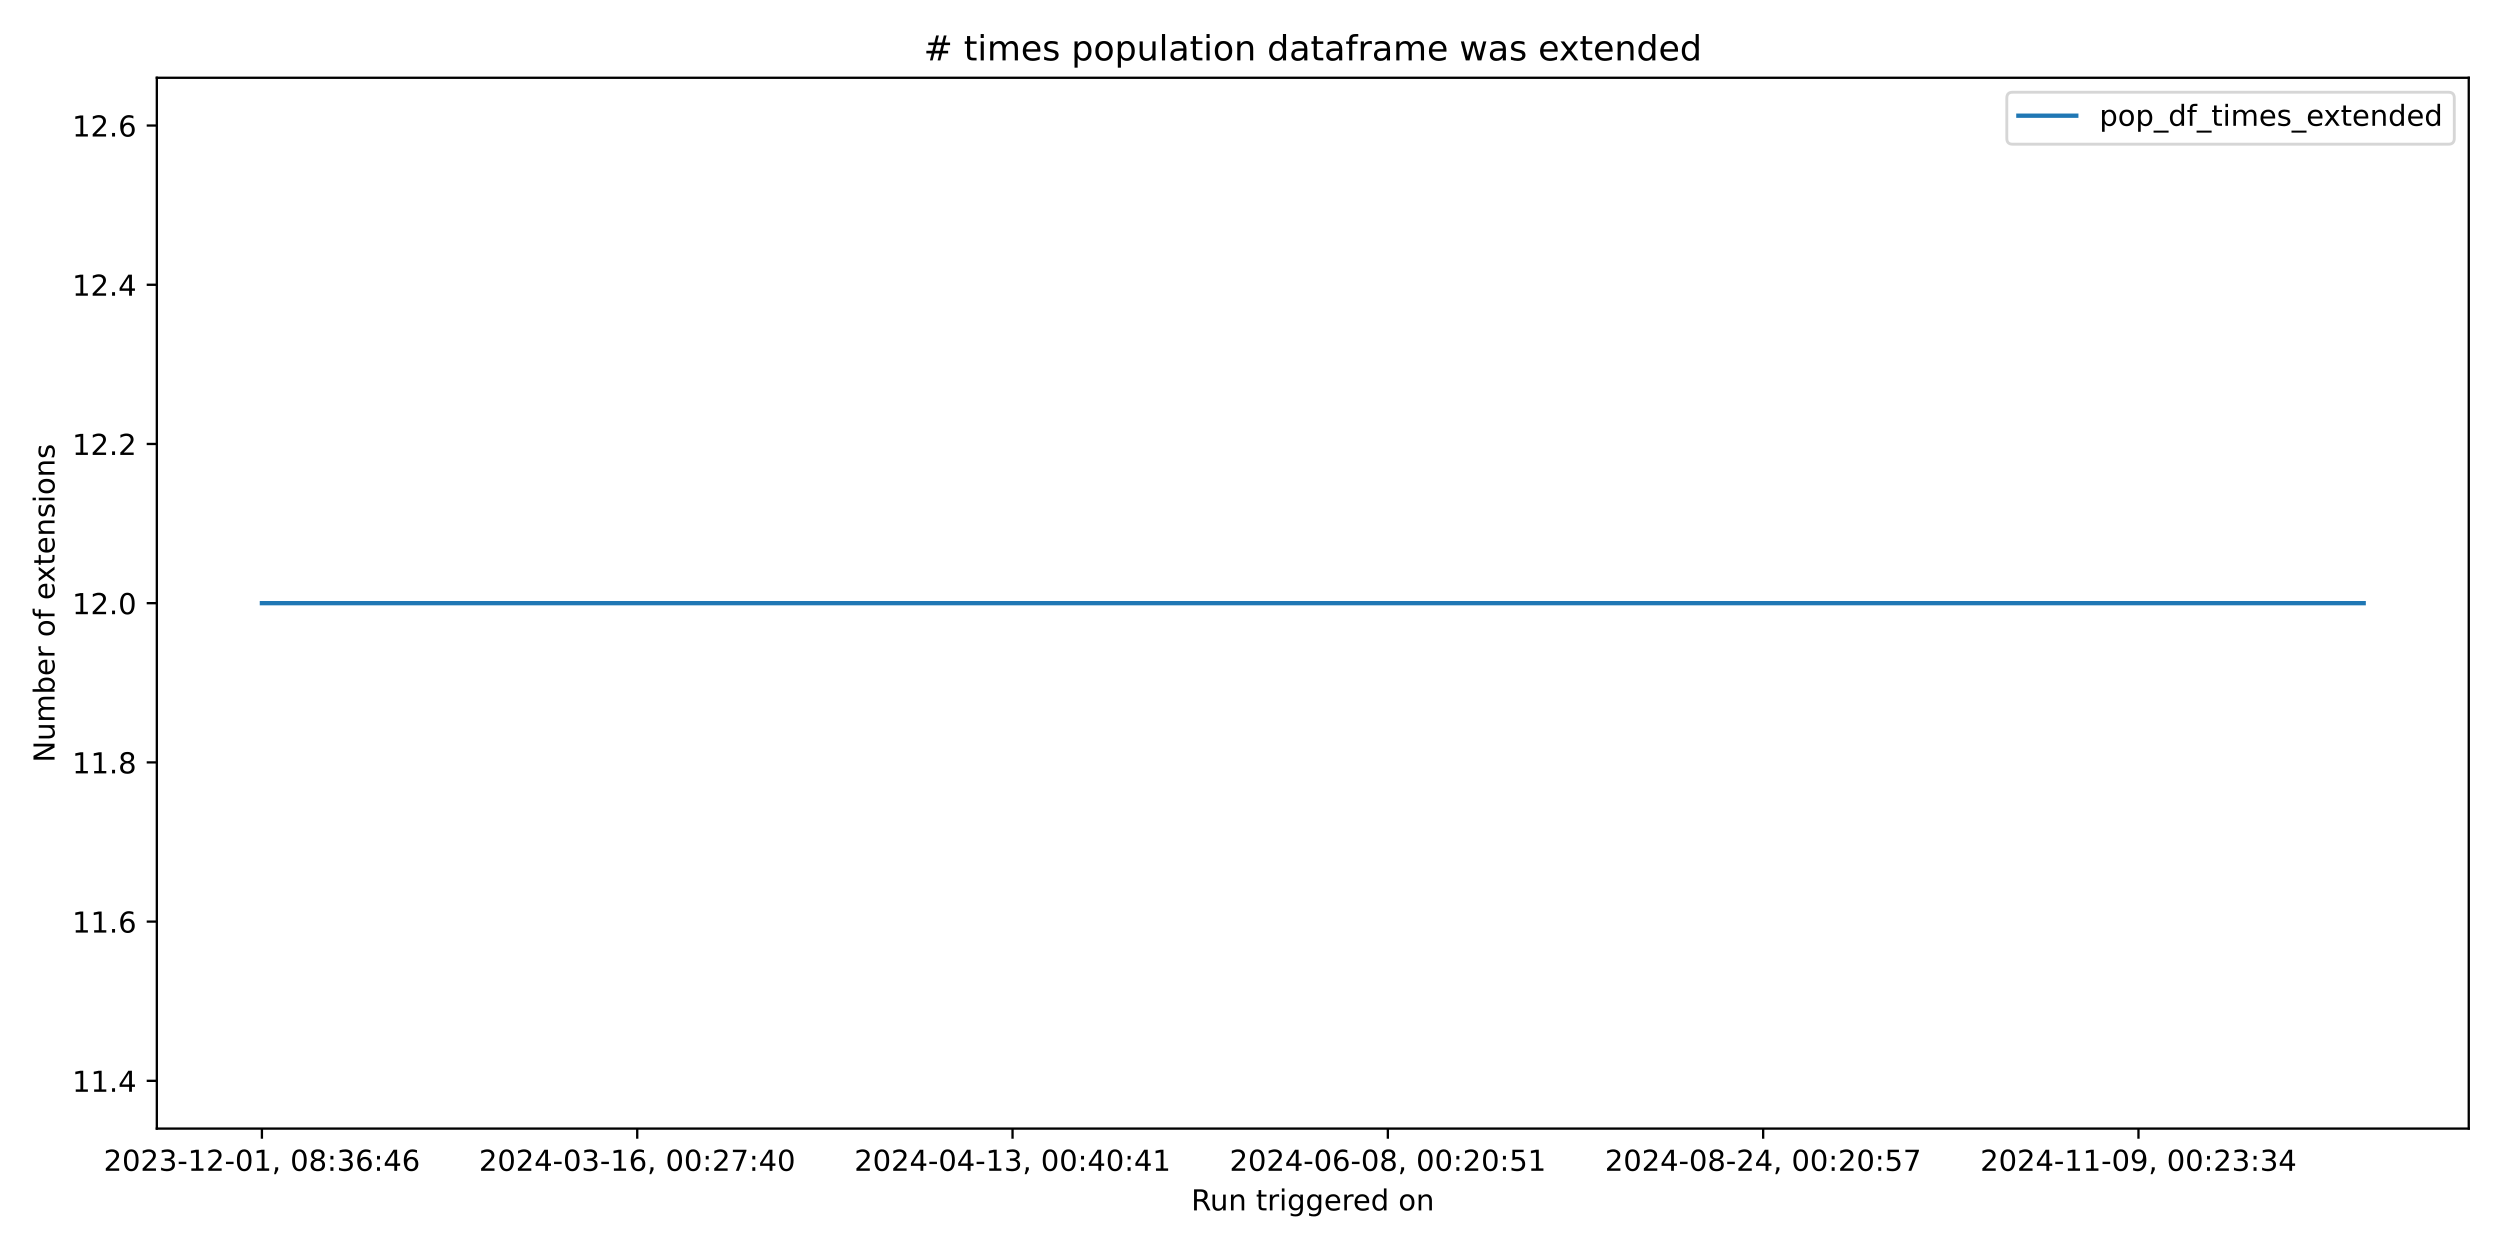
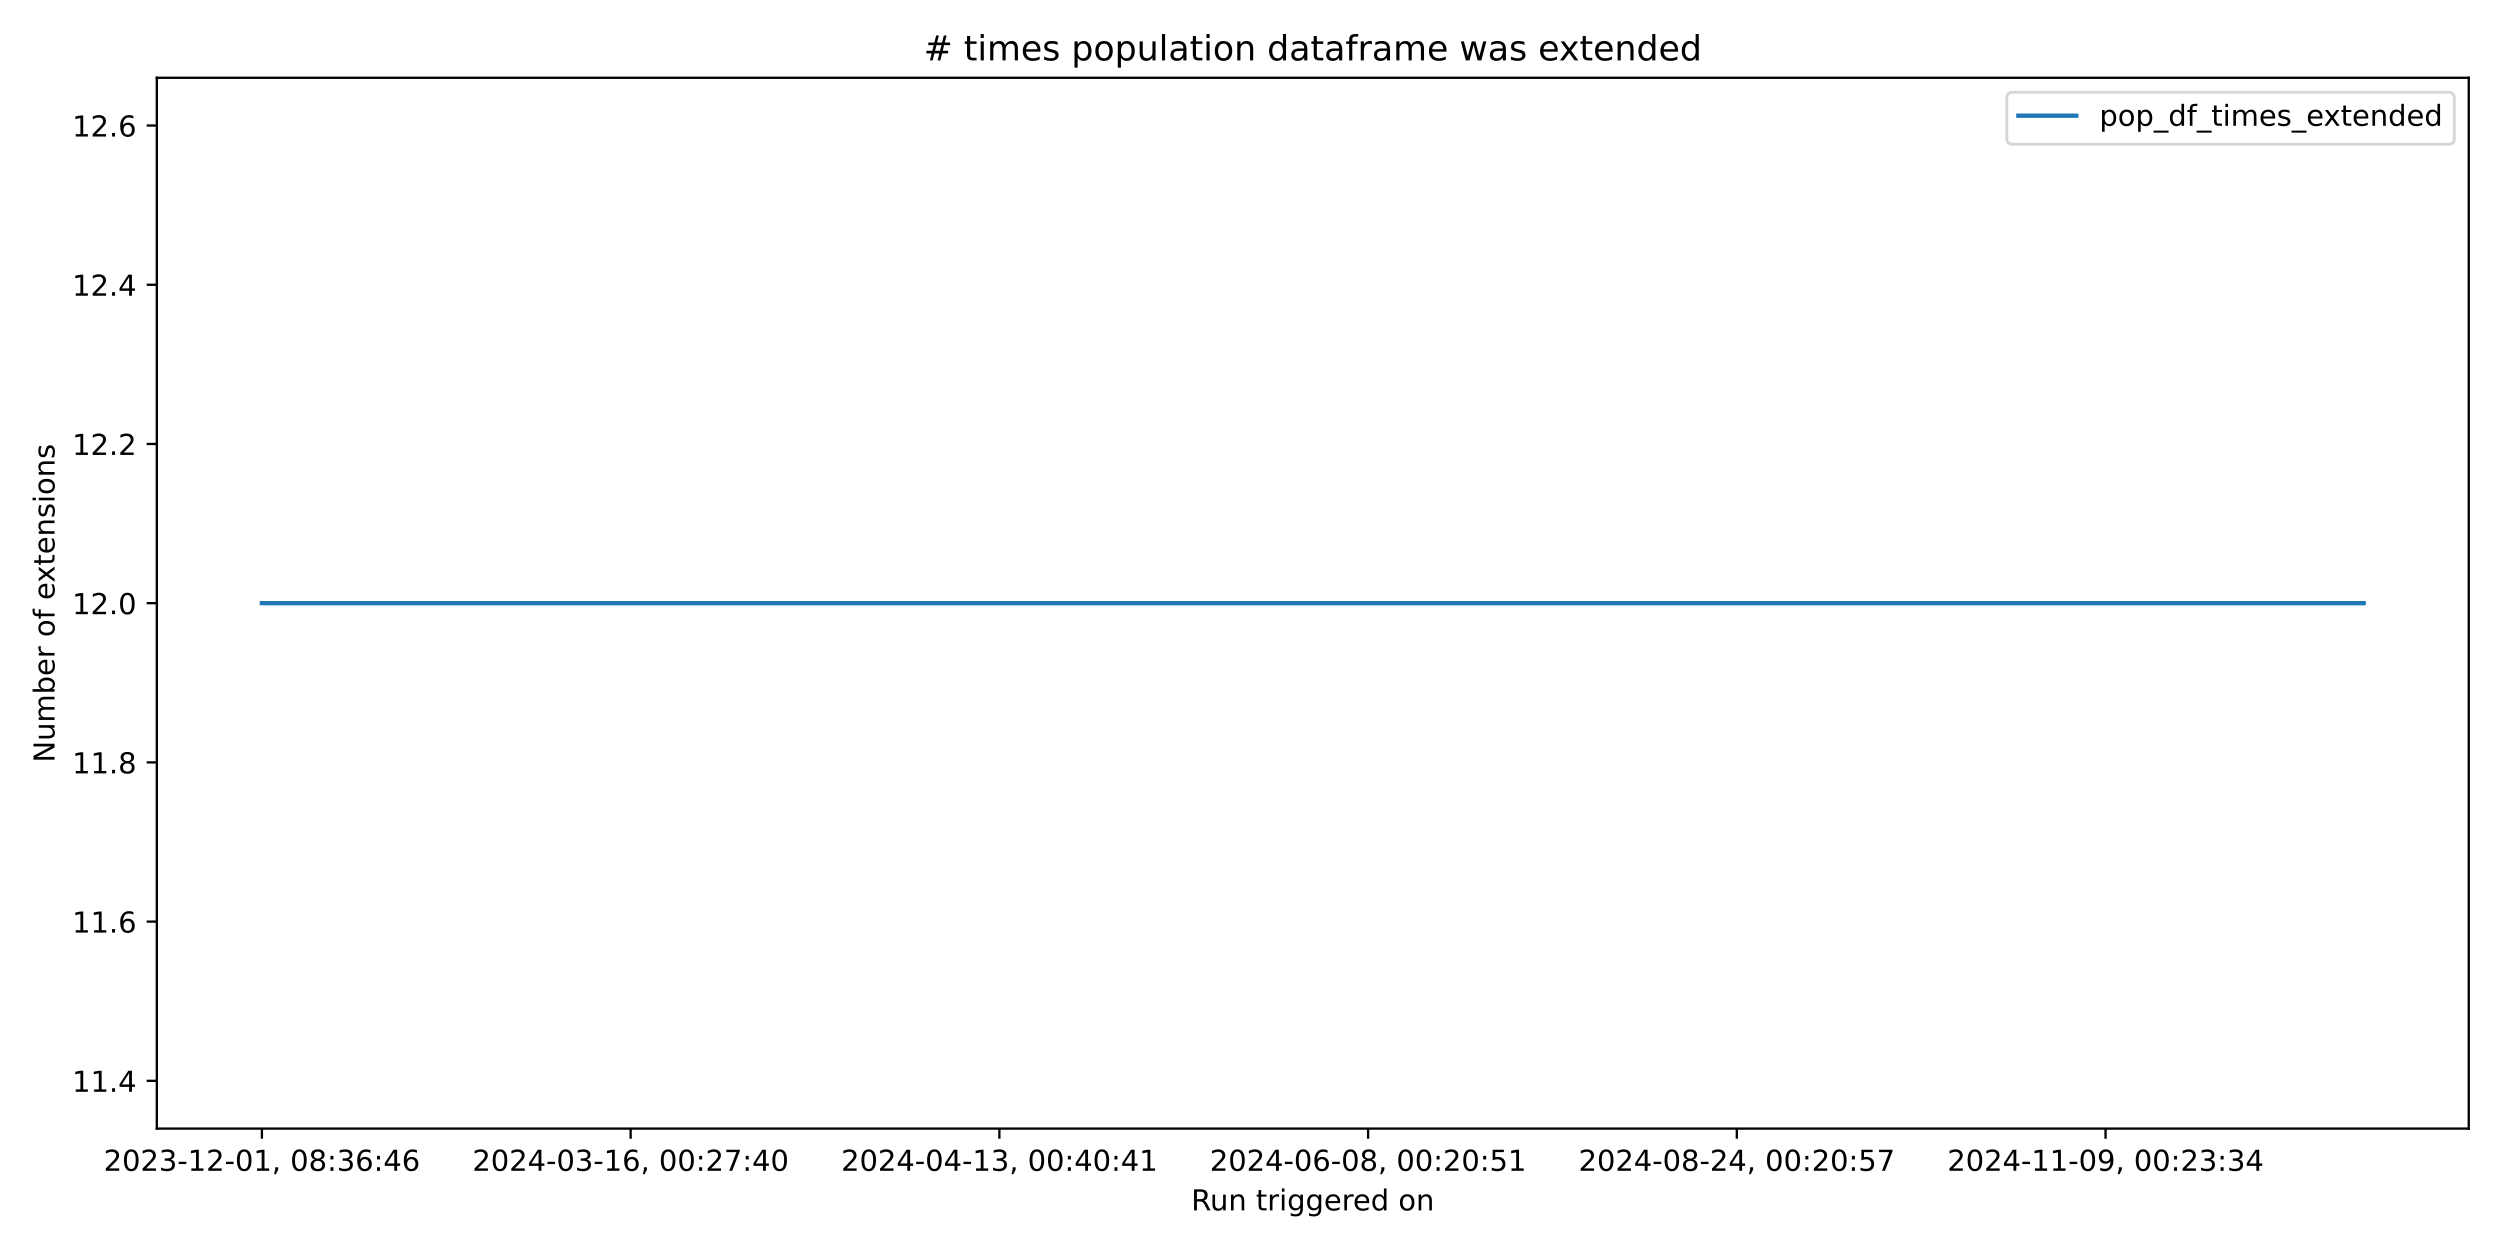
<svg xmlns="http://www.w3.org/2000/svg" xmlns:xlink="http://www.w3.org/1999/xlink" width="864pt" height="432pt" viewBox="0 0 864 432" version="1.1">
  <defs>
    <style type="text/css">*{stroke-linejoin: round; stroke-linecap: butt}</style>
  </defs>
  <g id="figure_1">
    <g id="patch_1">
      <path d="M 0 432  L 864 432  L 864 0  L 0 0  z " style="fill: #ffffff" />
    </g>
    <g id="axes_1">
      <g id="patch_2">
        <path d="M 54.2 390.04  L 853.2 390.04  L 853.2 26.88  L 54.2 26.88  z " style="fill: #ffffff" />
      </g>
      <g id="matplotlib.axis_1">
        <g id="xtick_1">
          <g id="line2d_1">
            <defs>
-               <path id="md0209ef405" d="M 0 0  L 0 3.5  " style="stroke: #000000; stroke-width: 0.8" />
+               <path id="mfdeafc95e0" d="M 0 0  L 0 3.5  " style="stroke: #000000; stroke-width: 0.8" />
            </defs>
            <g>
-               <use xlink:href="#md0209ef405" x="90.518" y="390.04" style="stroke: #000000; stroke-width: 0.8" />
+               <use xlink:href="#mfdeafc95e0" x="90.518" y="390.04" style="stroke: #000000; stroke-width: 0.8" />
            </g>
          </g>
          <g id="text_1">
            <g transform="translate(35.82599 404.6384) scale(0.1 -0.1)">
              <defs>
                <path id="DejaVuSans-32" d="M 1228 531  L 3431 531  L 3431 0  L 469 0  L 469 531  Q 828 903 1448 1529  Q 2069 2156 2228 2338  Q 2531 2678 2651 2914  Q 2772 3150 2772 3378  Q 2772 3750 2511 3984  Q 2250 4219 1831 4219  Q 1534 4219 1204 4116  Q 875 4013 500 3803  L 500 4441  Q 881 4594 1212 4672  Q 1544 4750 1819 4750  Q 2544 4750 2975 4387  Q 3406 4025 3406 3419  Q 3406 3131 3298 2873  Q 3191 2616 2906 2266  Q 2828 2175 2409 1742  Q 1991 1309 1228 531  z " transform="scale(0.015625)" />
                <path id="DejaVuSans-30" d="M 2034 4250  Q 1547 4250 1301 3770  Q 1056 3291 1056 2328  Q 1056 1369 1301 889  Q 1547 409 2034 409  Q 2525 409 2770 889  Q 3016 1369 3016 2328  Q 3016 3291 2770 3770  Q 2525 4250 2034 4250  z M 2034 4750  Q 2819 4750 3233 4129  Q 3647 3509 3647 2328  Q 3647 1150 3233 529  Q 2819 -91 2034 -91  Q 1250 -91 836 529  Q 422 1150 422 2328  Q 422 3509 836 4129  Q 1250 4750 2034 4750  z " transform="scale(0.015625)" />
                <path id="DejaVuSans-33" d="M 2597 2516  Q 3050 2419 3304 2112  Q 3559 1806 3559 1356  Q 3559 666 3084 287  Q 2609 -91 1734 -91  Q 1441 -91 1130 -33  Q 819 25 488 141  L 488 750  Q 750 597 1062 519  Q 1375 441 1716 441  Q 2309 441 2620 675  Q 2931 909 2931 1356  Q 2931 1769 2642 2001  Q 2353 2234 1838 2234  L 1294 2234  L 1294 2753  L 1863 2753  Q 2328 2753 2575 2939  Q 2822 3125 2822 3475  Q 2822 3834 2567 4026  Q 2313 4219 1838 4219  Q 1578 4219 1281 4162  Q 984 4106 628 3988  L 628 4550  Q 988 4650 1302 4700  Q 1616 4750 1894 4750  Q 2613 4750 3031 4423  Q 3450 4097 3450 3541  Q 3450 3153 3228 2886  Q 3006 2619 2597 2516  z " transform="scale(0.015625)" />
                <path id="DejaVuSans-2d" d="M 313 2009  L 1997 2009  L 1997 1497  L 313 1497  L 313 2009  z " transform="scale(0.015625)" />
                <path id="DejaVuSans-31" d="M 794 531  L 1825 531  L 1825 4091  L 703 3866  L 703 4441  L 1819 4666  L 2450 4666  L 2450 531  L 3481 531  L 3481 0  L 794 0  L 794 531  z " transform="scale(0.015625)" />
                <path id="DejaVuSans-2c" d="M 750 794  L 1409 794  L 1409 256  L 897 -744  L 494 -744  L 750 256  L 750 794  z " transform="scale(0.015625)" />
                <path id="DejaVuSans-20" transform="scale(0.015625)" />
                <path id="DejaVuSans-38" d="M 2034 2216  Q 1584 2216 1326 1975  Q 1069 1734 1069 1313  Q 1069 891 1326 650  Q 1584 409 2034 409  Q 2484 409 2743 651  Q 3003 894 3003 1313  Q 3003 1734 2745 1975  Q 2488 2216 2034 2216  z M 1403 2484  Q 997 2584 770 2862  Q 544 3141 544 3541  Q 544 4100 942 4425  Q 1341 4750 2034 4750  Q 2731 4750 3128 4425  Q 3525 4100 3525 3541  Q 3525 3141 3298 2862  Q 3072 2584 2669 2484  Q 3125 2378 3379 2068  Q 3634 1759 3634 1313  Q 3634 634 3220 271  Q 2806 -91 2034 -91  Q 1263 -91 848 271  Q 434 634 434 1313  Q 434 1759 690 2068  Q 947 2378 1403 2484  z M 1172 3481  Q 1172 3119 1398 2916  Q 1625 2713 2034 2713  Q 2441 2713 2670 2916  Q 2900 3119 2900 3481  Q 2900 3844 2670 4047  Q 2441 4250 2034 4250  Q 1625 4250 1398 4047  Q 1172 3844 1172 3481  z " transform="scale(0.015625)" />
                <path id="DejaVuSans-3a" d="M 750 794  L 1409 794  L 1409 0  L 750 0  L 750 794  z M 750 3309  L 1409 3309  L 1409 2516  L 750 2516  L 750 3309  z " transform="scale(0.015625)" />
                <path id="DejaVuSans-36" d="M 2113 2584  Q 1688 2584 1439 2293  Q 1191 2003 1191 1497  Q 1191 994 1439 701  Q 1688 409 2113 409  Q 2538 409 2786 701  Q 3034 994 3034 1497  Q 3034 2003 2786 2293  Q 2538 2584 2113 2584  z M 3366 4563  L 3366 3988  Q 3128 4100 2886 4159  Q 2644 4219 2406 4219  Q 1781 4219 1451 3797  Q 1122 3375 1075 2522  Q 1259 2794 1537 2939  Q 1816 3084 2150 3084  Q 2853 3084 3261 2657  Q 3669 2231 3669 1497  Q 3669 778 3244 343  Q 2819 -91 2113 -91  Q 1303 -91 875 529  Q 447 1150 447 2328  Q 447 3434 972 4092  Q 1497 4750 2381 4750  Q 2619 4750 2861 4703  Q 3103 4656 3366 4563  z " transform="scale(0.015625)" />
                <path id="DejaVuSans-34" d="M 2419 4116  L 825 1625  L 2419 1625  L 2419 4116  z M 2253 4666  L 3047 4666  L 3047 1625  L 3713 1625  L 3713 1100  L 3047 1100  L 3047 0  L 2419 0  L 2419 1100  L 313 1100  L 313 1709  L 2253 4666  z " transform="scale(0.015625)" />
              </defs>
              <use xlink:href="#DejaVuSans-32" />
              <use xlink:href="#DejaVuSans-30" transform="translate(63.62305 0)" />
              <use xlink:href="#DejaVuSans-32" transform="translate(127.2461 0)" />
              <use xlink:href="#DejaVuSans-33" transform="translate(190.8691 0)" />
              <use xlink:href="#DejaVuSans-2d" transform="translate(254.4922 0)" />
              <use xlink:href="#DejaVuSans-31" transform="translate(290.5762 0)" />
              <use xlink:href="#DejaVuSans-32" transform="translate(354.1992 0)" />
              <use xlink:href="#DejaVuSans-2d" transform="translate(417.8223 0)" />
              <use xlink:href="#DejaVuSans-30" transform="translate(453.9062 0)" />
              <use xlink:href="#DejaVuSans-31" transform="translate(517.5293 0)" />
              <use xlink:href="#DejaVuSans-2c" transform="translate(581.1523 0)" />
              <use xlink:href="#DejaVuSans-20" transform="translate(612.9395 0)" />
              <use xlink:href="#DejaVuSans-30" transform="translate(644.7266 0)" />
              <use xlink:href="#DejaVuSans-38" transform="translate(708.3496 0)" />
              <use xlink:href="#DejaVuSans-3a" transform="translate(771.9727 0)" />
              <use xlink:href="#DejaVuSans-33" transform="translate(805.6641 0)" />
              <use xlink:href="#DejaVuSans-36" transform="translate(869.2871 0)" />
              <use xlink:href="#DejaVuSans-3a" transform="translate(932.9102 0)" />
              <use xlink:href="#DejaVuSans-34" transform="translate(966.6016 0)" />
              <use xlink:href="#DejaVuSans-36" transform="translate(1030.225 0)" />
            </g>
          </g>
        </g>
        <g id="xtick_2">
          <g id="line2d_2">
            <g>
-               <use xlink:href="#md0209ef405" x="220.226" y="390.04" style="stroke: #000000; stroke-width: 0.8" />
+               <use xlink:href="#mfdeafc95e0" x="217.95" y="390.04" style="stroke: #000000; stroke-width: 0.8" />
            </g>
          </g>
          <g id="text_2">
-             <g transform="translate(165.5338 404.6384) scale(0.1 -0.1)">
+             <g transform="translate(163.2582 404.6384) scale(0.1 -0.1)">
              <defs>
                <path id="DejaVuSans-37" d="M 525 4666  L 3525 4666  L 3525 4397  L 1831 0  L 1172 0  L 2766 4134  L 525 4134  L 525 4666  z " transform="scale(0.015625)" />
              </defs>
              <use xlink:href="#DejaVuSans-32" />
              <use xlink:href="#DejaVuSans-30" transform="translate(63.62305 0)" />
              <use xlink:href="#DejaVuSans-32" transform="translate(127.2461 0)" />
              <use xlink:href="#DejaVuSans-34" transform="translate(190.8691 0)" />
              <use xlink:href="#DejaVuSans-2d" transform="translate(254.4922 0)" />
              <use xlink:href="#DejaVuSans-30" transform="translate(290.5762 0)" />
              <use xlink:href="#DejaVuSans-33" transform="translate(354.1992 0)" />
              <use xlink:href="#DejaVuSans-2d" transform="translate(417.8223 0)" />
              <use xlink:href="#DejaVuSans-31" transform="translate(453.9062 0)" />
              <use xlink:href="#DejaVuSans-36" transform="translate(517.5293 0)" />
              <use xlink:href="#DejaVuSans-2c" transform="translate(581.1523 0)" />
              <use xlink:href="#DejaVuSans-20" transform="translate(612.9395 0)" />
              <use xlink:href="#DejaVuSans-30" transform="translate(644.7266 0)" />
              <use xlink:href="#DejaVuSans-30" transform="translate(708.3496 0)" />
              <use xlink:href="#DejaVuSans-3a" transform="translate(771.9727 0)" />
              <use xlink:href="#DejaVuSans-32" transform="translate(805.6641 0)" />
              <use xlink:href="#DejaVuSans-37" transform="translate(869.2871 0)" />
              <use xlink:href="#DejaVuSans-3a" transform="translate(932.9102 0)" />
              <use xlink:href="#DejaVuSans-34" transform="translate(966.6016 0)" />
              <use xlink:href="#DejaVuSans-30" transform="translate(1030.225 0)" />
            </g>
          </g>
        </g>
        <g id="xtick_3">
          <g id="line2d_3">
            <g>
-               <use xlink:href="#md0209ef405" x="349.934" y="390.04" style="stroke: #000000; stroke-width: 0.8" />
+               <use xlink:href="#mfdeafc95e0" x="345.383" y="390.04" style="stroke: #000000; stroke-width: 0.8" />
            </g>
          </g>
          <g id="text_3">
-             <g transform="translate(295.2416 404.6384) scale(0.1 -0.1)">
+             <g transform="translate(290.6904 404.6384) scale(0.1 -0.1)">
              <use xlink:href="#DejaVuSans-32" />
              <use xlink:href="#DejaVuSans-30" transform="translate(63.62305 0)" />
              <use xlink:href="#DejaVuSans-32" transform="translate(127.2461 0)" />
              <use xlink:href="#DejaVuSans-34" transform="translate(190.8691 0)" />
              <use xlink:href="#DejaVuSans-2d" transform="translate(254.4922 0)" />
              <use xlink:href="#DejaVuSans-30" transform="translate(290.5762 0)" />
              <use xlink:href="#DejaVuSans-34" transform="translate(354.1992 0)" />
              <use xlink:href="#DejaVuSans-2d" transform="translate(417.8223 0)" />
              <use xlink:href="#DejaVuSans-31" transform="translate(453.9062 0)" />
              <use xlink:href="#DejaVuSans-33" transform="translate(517.5293 0)" />
              <use xlink:href="#DejaVuSans-2c" transform="translate(581.1523 0)" />
              <use xlink:href="#DejaVuSans-20" transform="translate(612.9395 0)" />
              <use xlink:href="#DejaVuSans-30" transform="translate(644.7266 0)" />
              <use xlink:href="#DejaVuSans-30" transform="translate(708.3496 0)" />
              <use xlink:href="#DejaVuSans-3a" transform="translate(771.9727 0)" />
              <use xlink:href="#DejaVuSans-34" transform="translate(805.6641 0)" />
              <use xlink:href="#DejaVuSans-30" transform="translate(869.2871 0)" />
              <use xlink:href="#DejaVuSans-3a" transform="translate(932.9102 0)" />
              <use xlink:href="#DejaVuSans-34" transform="translate(966.6016 0)" />
              <use xlink:href="#DejaVuSans-31" transform="translate(1030.225 0)" />
            </g>
          </g>
        </g>
        <g id="xtick_4">
          <g id="line2d_4">
            <g>
-               <use xlink:href="#md0209ef405" x="479.642" y="390.04" style="stroke: #000000; stroke-width: 0.8" />
+               <use xlink:href="#mfdeafc95e0" x="472.815" y="390.04" style="stroke: #000000; stroke-width: 0.8" />
            </g>
          </g>
          <g id="text_4">
-             <g transform="translate(424.9494 404.6384) scale(0.1 -0.1)">
+             <g transform="translate(418.1226 404.6384) scale(0.1 -0.1)">
              <defs>
                <path id="DejaVuSans-35" d="M 691 4666  L 3169 4666  L 3169 4134  L 1269 4134  L 1269 2991  Q 1406 3038 1543 3061  Q 1681 3084 1819 3084  Q 2600 3084 3056 2656  Q 3513 2228 3513 1497  Q 3513 744 3044 326  Q 2575 -91 1722 -91  Q 1428 -91 1123 -41  Q 819 9 494 109  L 494 744  Q 775 591 1075 516  Q 1375 441 1709 441  Q 2250 441 2565 725  Q 2881 1009 2881 1497  Q 2881 1984 2565 2268  Q 2250 2553 1709 2553  Q 1456 2553 1204 2497  Q 953 2441 691 2322  L 691 4666  z " transform="scale(0.015625)" />
              </defs>
              <use xlink:href="#DejaVuSans-32" />
              <use xlink:href="#DejaVuSans-30" transform="translate(63.62305 0)" />
              <use xlink:href="#DejaVuSans-32" transform="translate(127.2461 0)" />
              <use xlink:href="#DejaVuSans-34" transform="translate(190.8691 0)" />
              <use xlink:href="#DejaVuSans-2d" transform="translate(254.4922 0)" />
              <use xlink:href="#DejaVuSans-30" transform="translate(290.5762 0)" />
              <use xlink:href="#DejaVuSans-36" transform="translate(354.1992 0)" />
              <use xlink:href="#DejaVuSans-2d" transform="translate(417.8223 0)" />
              <use xlink:href="#DejaVuSans-30" transform="translate(453.9062 0)" />
              <use xlink:href="#DejaVuSans-38" transform="translate(517.5293 0)" />
              <use xlink:href="#DejaVuSans-2c" transform="translate(581.1523 0)" />
              <use xlink:href="#DejaVuSans-20" transform="translate(612.9395 0)" />
              <use xlink:href="#DejaVuSans-30" transform="translate(644.7266 0)" />
              <use xlink:href="#DejaVuSans-30" transform="translate(708.3496 0)" />
              <use xlink:href="#DejaVuSans-3a" transform="translate(771.9727 0)" />
              <use xlink:href="#DejaVuSans-32" transform="translate(805.6641 0)" />
              <use xlink:href="#DejaVuSans-30" transform="translate(869.2871 0)" />
              <use xlink:href="#DejaVuSans-3a" transform="translate(932.9102 0)" />
              <use xlink:href="#DejaVuSans-35" transform="translate(966.6016 0)" />
              <use xlink:href="#DejaVuSans-31" transform="translate(1030.225 0)" />
            </g>
          </g>
        </g>
        <g id="xtick_5">
          <g id="line2d_5">
            <g>
-               <use xlink:href="#md0209ef405" x="609.349" y="390.04" style="stroke: #000000; stroke-width: 0.8" />
+               <use xlink:href="#mfdeafc95e0" x="600.247" y="390.04" style="stroke: #000000; stroke-width: 0.8" />
            </g>
          </g>
          <g id="text_5">
-             <g transform="translate(554.6572 404.6384) scale(0.1 -0.1)">
+             <g transform="translate(545.5549 404.6384) scale(0.1 -0.1)">
              <use xlink:href="#DejaVuSans-32" />
              <use xlink:href="#DejaVuSans-30" transform="translate(63.62305 0)" />
              <use xlink:href="#DejaVuSans-32" transform="translate(127.2461 0)" />
              <use xlink:href="#DejaVuSans-34" transform="translate(190.8691 0)" />
              <use xlink:href="#DejaVuSans-2d" transform="translate(254.4922 0)" />
              <use xlink:href="#DejaVuSans-30" transform="translate(290.5762 0)" />
              <use xlink:href="#DejaVuSans-38" transform="translate(354.1992 0)" />
              <use xlink:href="#DejaVuSans-2d" transform="translate(417.8223 0)" />
              <use xlink:href="#DejaVuSans-32" transform="translate(453.9062 0)" />
              <use xlink:href="#DejaVuSans-34" transform="translate(517.5293 0)" />
              <use xlink:href="#DejaVuSans-2c" transform="translate(581.1523 0)" />
              <use xlink:href="#DejaVuSans-20" transform="translate(612.9395 0)" />
              <use xlink:href="#DejaVuSans-30" transform="translate(644.7266 0)" />
              <use xlink:href="#DejaVuSans-30" transform="translate(708.3496 0)" />
              <use xlink:href="#DejaVuSans-3a" transform="translate(771.9727 0)" />
              <use xlink:href="#DejaVuSans-32" transform="translate(805.6641 0)" />
              <use xlink:href="#DejaVuSans-30" transform="translate(869.2871 0)" />
              <use xlink:href="#DejaVuSans-3a" transform="translate(932.9102 0)" />
              <use xlink:href="#DejaVuSans-35" transform="translate(966.6016 0)" />
              <use xlink:href="#DejaVuSans-37" transform="translate(1030.225 0)" />
            </g>
          </g>
        </g>
        <g id="xtick_6">
          <g id="line2d_6">
            <g>
-               <use xlink:href="#md0209ef405" x="739.057" y="390.04" style="stroke: #000000; stroke-width: 0.8" />
+               <use xlink:href="#mfdeafc95e0" x="727.679" y="390.04" style="stroke: #000000; stroke-width: 0.8" />
            </g>
          </g>
          <g id="text_6">
-             <g transform="translate(684.365 404.6384) scale(0.1 -0.1)">
+             <g transform="translate(672.9871 404.6384) scale(0.1 -0.1)">
              <defs>
                <path id="DejaVuSans-39" d="M 703 97  L 703 672  Q 941 559 1184 500  Q 1428 441 1663 441  Q 2288 441 2617 861  Q 2947 1281 2994 2138  Q 2813 1869 2534 1725  Q 2256 1581 1919 1581  Q 1219 1581 811 2004  Q 403 2428 403 3163  Q 403 3881 828 4315  Q 1253 4750 1959 4750  Q 2769 4750 3195 4129  Q 3622 3509 3622 2328  Q 3622 1225 3098 567  Q 2575 -91 1691 -91  Q 1453 -91 1209 -44  Q 966 3 703 97  z M 1959 2075  Q 2384 2075 2632 2365  Q 2881 2656 2881 3163  Q 2881 3666 2632 3958  Q 2384 4250 1959 4250  Q 1534 4250 1286 3958  Q 1038 3666 1038 3163  Q 1038 2656 1286 2365  Q 1534 2075 1959 2075  z " transform="scale(0.015625)" />
              </defs>
              <use xlink:href="#DejaVuSans-32" />
              <use xlink:href="#DejaVuSans-30" transform="translate(63.62305 0)" />
              <use xlink:href="#DejaVuSans-32" transform="translate(127.2461 0)" />
              <use xlink:href="#DejaVuSans-34" transform="translate(190.8691 0)" />
              <use xlink:href="#DejaVuSans-2d" transform="translate(254.4922 0)" />
              <use xlink:href="#DejaVuSans-31" transform="translate(290.5762 0)" />
              <use xlink:href="#DejaVuSans-31" transform="translate(354.1992 0)" />
              <use xlink:href="#DejaVuSans-2d" transform="translate(417.8223 0)" />
              <use xlink:href="#DejaVuSans-30" transform="translate(453.9062 0)" />
              <use xlink:href="#DejaVuSans-39" transform="translate(517.5293 0)" />
              <use xlink:href="#DejaVuSans-2c" transform="translate(581.1523 0)" />
              <use xlink:href="#DejaVuSans-20" transform="translate(612.9395 0)" />
              <use xlink:href="#DejaVuSans-30" transform="translate(644.7266 0)" />
              <use xlink:href="#DejaVuSans-30" transform="translate(708.3496 0)" />
              <use xlink:href="#DejaVuSans-3a" transform="translate(771.9727 0)" />
              <use xlink:href="#DejaVuSans-32" transform="translate(805.6641 0)" />
              <use xlink:href="#DejaVuSans-33" transform="translate(869.2871 0)" />
              <use xlink:href="#DejaVuSans-3a" transform="translate(932.9102 0)" />
              <use xlink:href="#DejaVuSans-33" transform="translate(966.6016 0)" />
              <use xlink:href="#DejaVuSans-34" transform="translate(1030.225 0)" />
            </g>
          </g>
        </g>
        <g id="text_7">
          <g transform="translate(411.6836 418.3166) scale(0.1 -0.1)">
            <defs>
              <path id="DejaVuSans-52" d="M 2841 2188  Q 3044 2119 3236 1894  Q 3428 1669 3622 1275  L 4263 0  L 3584 0  L 2988 1197  Q 2756 1666 2539 1819  Q 2322 1972 1947 1972  L 1259 1972  L 1259 0  L 628 0  L 628 4666  L 2053 4666  Q 2853 4666 3247 4331  Q 3641 3997 3641 3322  Q 3641 2881 3436 2590  Q 3231 2300 2841 2188  z M 1259 4147  L 1259 2491  L 2053 2491  Q 2509 2491 2742 2702  Q 2975 2913 2975 3322  Q 2975 3731 2742 3939  Q 2509 4147 2053 4147  L 1259 4147  z " transform="scale(0.015625)" />
              <path id="DejaVuSans-75" d="M 544 1381  L 544 3500  L 1119 3500  L 1119 1403  Q 1119 906 1312 657  Q 1506 409 1894 409  Q 2359 409 2629 706  Q 2900 1003 2900 1516  L 2900 3500  L 3475 3500  L 3475 0  L 2900 0  L 2900 538  Q 2691 219 2414 64  Q 2138 -91 1772 -91  Q 1169 -91 856 284  Q 544 659 544 1381  z M 1991 3584  L 1991 3584  z " transform="scale(0.015625)" />
              <path id="DejaVuSans-6e" d="M 3513 2113  L 3513 0  L 2938 0  L 2938 2094  Q 2938 2591 2744 2837  Q 2550 3084 2163 3084  Q 1697 3084 1428 2787  Q 1159 2491 1159 1978  L 1159 0  L 581 0  L 581 3500  L 1159 3500  L 1159 2956  Q 1366 3272 1645 3428  Q 1925 3584 2291 3584  Q 2894 3584 3203 3211  Q 3513 2838 3513 2113  z " transform="scale(0.015625)" />
              <path id="DejaVuSans-74" d="M 1172 4494  L 1172 3500  L 2356 3500  L 2356 3053  L 1172 3053  L 1172 1153  Q 1172 725 1289 603  Q 1406 481 1766 481  L 2356 481  L 2356 0  L 1766 0  Q 1100 0 847 248  Q 594 497 594 1153  L 594 3053  L 172 3053  L 172 3500  L 594 3500  L 594 4494  L 1172 4494  z " transform="scale(0.015625)" />
              <path id="DejaVuSans-72" d="M 2631 2963  Q 2534 3019 2420 3045  Q 2306 3072 2169 3072  Q 1681 3072 1420 2755  Q 1159 2438 1159 1844  L 1159 0  L 581 0  L 581 3500  L 1159 3500  L 1159 2956  Q 1341 3275 1631 3429  Q 1922 3584 2338 3584  Q 2397 3584 2469 3576  Q 2541 3569 2628 3553  L 2631 2963  z " transform="scale(0.015625)" />
              <path id="DejaVuSans-69" d="M 603 3500  L 1178 3500  L 1178 0  L 603 0  L 603 3500  z M 603 4863  L 1178 4863  L 1178 4134  L 603 4134  L 603 4863  z " transform="scale(0.015625)" />
              <path id="DejaVuSans-67" d="M 2906 1791  Q 2906 2416 2648 2759  Q 2391 3103 1925 3103  Q 1463 3103 1205 2759  Q 947 2416 947 1791  Q 947 1169 1205 825  Q 1463 481 1925 481  Q 2391 481 2648 825  Q 2906 1169 2906 1791  z M 3481 434  Q 3481 -459 3084 -895  Q 2688 -1331 1869 -1331  Q 1566 -1331 1297 -1286  Q 1028 -1241 775 -1147  L 775 -588  Q 1028 -725 1275 -790  Q 1522 -856 1778 -856  Q 2344 -856 2625 -561  Q 2906 -266 2906 331  L 2906 616  Q 2728 306 2450 153  Q 2172 0 1784 0  Q 1141 0 747 490  Q 353 981 353 1791  Q 353 2603 747 3093  Q 1141 3584 1784 3584  Q 2172 3584 2450 3431  Q 2728 3278 2906 2969  L 2906 3500  L 3481 3500  L 3481 434  z " transform="scale(0.015625)" />
              <path id="DejaVuSans-65" d="M 3597 1894  L 3597 1613  L 953 1613  Q 991 1019 1311 708  Q 1631 397 2203 397  Q 2534 397 2845 478  Q 3156 559 3463 722  L 3463 178  Q 3153 47 2828 -22  Q 2503 -91 2169 -91  Q 1331 -91 842 396  Q 353 884 353 1716  Q 353 2575 817 3079  Q 1281 3584 2069 3584  Q 2775 3584 3186 3129  Q 3597 2675 3597 1894  z M 3022 2063  Q 3016 2534 2758 2815  Q 2500 3097 2075 3097  Q 1594 3097 1305 2825  Q 1016 2553 972 2059  L 3022 2063  z " transform="scale(0.015625)" />
              <path id="DejaVuSans-64" d="M 2906 2969  L 2906 4863  L 3481 4863  L 3481 0  L 2906 0  L 2906 525  Q 2725 213 2448 61  Q 2172 -91 1784 -91  Q 1150 -91 751 415  Q 353 922 353 1747  Q 353 2572 751 3078  Q 1150 3584 1784 3584  Q 2172 3584 2448 3432  Q 2725 3281 2906 2969  z M 947 1747  Q 947 1113 1208 752  Q 1469 391 1925 391  Q 2381 391 2643 752  Q 2906 1113 2906 1747  Q 2906 2381 2643 2742  Q 2381 3103 1925 3103  Q 1469 3103 1208 2742  Q 947 2381 947 1747  z " transform="scale(0.015625)" />
              <path id="DejaVuSans-6f" d="M 1959 3097  Q 1497 3097 1228 2736  Q 959 2375 959 1747  Q 959 1119 1226 758  Q 1494 397 1959 397  Q 2419 397 2687 759  Q 2956 1122 2956 1747  Q 2956 2369 2687 2733  Q 2419 3097 1959 3097  z M 1959 3584  Q 2709 3584 3137 3096  Q 3566 2609 3566 1747  Q 3566 888 3137 398  Q 2709 -91 1959 -91  Q 1206 -91 779 398  Q 353 888 353 1747  Q 353 2609 779 3096  Q 1206 3584 1959 3584  z " transform="scale(0.015625)" />
            </defs>
            <use xlink:href="#DejaVuSans-52" />
            <use xlink:href="#DejaVuSans-75" transform="translate(64.98242 0)" />
            <use xlink:href="#DejaVuSans-6e" transform="translate(128.3613 0)" />
            <use xlink:href="#DejaVuSans-20" transform="translate(191.7402 0)" />
            <use xlink:href="#DejaVuSans-74" transform="translate(223.5273 0)" />
            <use xlink:href="#DejaVuSans-72" transform="translate(262.7363 0)" />
            <use xlink:href="#DejaVuSans-69" transform="translate(303.8496 0)" />
            <use xlink:href="#DejaVuSans-67" transform="translate(331.6328 0)" />
            <use xlink:href="#DejaVuSans-67" transform="translate(395.1094 0)" />
            <use xlink:href="#DejaVuSans-65" transform="translate(458.5859 0)" />
            <use xlink:href="#DejaVuSans-72" transform="translate(520.1094 0)" />
            <use xlink:href="#DejaVuSans-65" transform="translate(558.9727 0)" />
            <use xlink:href="#DejaVuSans-64" transform="translate(620.4961 0)" />
            <use xlink:href="#DejaVuSans-20" transform="translate(683.9727 0)" />
            <use xlink:href="#DejaVuSans-6f" transform="translate(715.7598 0)" />
            <use xlink:href="#DejaVuSans-6e" transform="translate(776.9414 0)" />
          </g>
        </g>
      </g>
      <g id="matplotlib.axis_2">
        <g id="ytick_1">
          <g id="line2d_7">
            <defs>
-               <path id="me657b2dc11" d="M 0 0  L -3.5 0  " style="stroke: #000000; stroke-width: 0.8" />
+               <path id="m553dabf21f" d="M 0 0  L -3.5 0  " style="stroke: #000000; stroke-width: 0.8" />
            </defs>
            <g>
-               <use xlink:href="#me657b2dc11" x="54.2" y="373.533" style="stroke: #000000; stroke-width: 0.8" />
+               <use xlink:href="#m553dabf21f" x="54.2" y="373.533" style="stroke: #000000; stroke-width: 0.8" />
            </g>
          </g>
          <g id="text_8">
            <g transform="translate(24.93437 377.3319) scale(0.1 -0.1)">
              <defs>
                <path id="DejaVuSans-2e" d="M 684 794  L 1344 794  L 1344 0  L 684 0  L 684 794  z " transform="scale(0.015625)" />
              </defs>
              <use xlink:href="#DejaVuSans-31" />
              <use xlink:href="#DejaVuSans-31" transform="translate(63.62305 0)" />
              <use xlink:href="#DejaVuSans-2e" transform="translate(127.2461 0)" />
              <use xlink:href="#DejaVuSans-34" transform="translate(159.0332 0)" />
            </g>
          </g>
        </g>
        <g id="ytick_2">
          <g id="line2d_8">
            <g>
-               <use xlink:href="#me657b2dc11" x="54.2" y="318.508" style="stroke: #000000; stroke-width: 0.8" />
+               <use xlink:href="#m553dabf21f" x="54.2" y="318.508" style="stroke: #000000; stroke-width: 0.8" />
            </g>
          </g>
          <g id="text_9">
            <g transform="translate(24.93437 322.3077) scale(0.1 -0.1)">
              <use xlink:href="#DejaVuSans-31" />
              <use xlink:href="#DejaVuSans-31" transform="translate(63.62305 0)" />
              <use xlink:href="#DejaVuSans-2e" transform="translate(127.2461 0)" />
              <use xlink:href="#DejaVuSans-36" transform="translate(159.0332 0)" />
            </g>
          </g>
        </g>
        <g id="ytick_3">
          <g id="line2d_9">
            <g>
-               <use xlink:href="#me657b2dc11" x="54.2" y="263.484" style="stroke: #000000; stroke-width: 0.8" />
+               <use xlink:href="#m553dabf21f" x="54.2" y="263.484" style="stroke: #000000; stroke-width: 0.8" />
            </g>
          </g>
          <g id="text_10">
            <g transform="translate(24.93437 267.2835) scale(0.1 -0.1)">
              <use xlink:href="#DejaVuSans-31" />
              <use xlink:href="#DejaVuSans-31" transform="translate(63.62305 0)" />
              <use xlink:href="#DejaVuSans-2e" transform="translate(127.2461 0)" />
              <use xlink:href="#DejaVuSans-38" transform="translate(159.0332 0)" />
            </g>
          </g>
        </g>
        <g id="ytick_4">
          <g id="line2d_10">
            <g>
-               <use xlink:href="#me657b2dc11" x="54.2" y="208.46" style="stroke: #000000; stroke-width: 0.8" />
+               <use xlink:href="#m553dabf21f" x="54.2" y="208.46" style="stroke: #000000; stroke-width: 0.8" />
            </g>
          </g>
          <g id="text_11">
            <g transform="translate(24.93437 212.2592) scale(0.1 -0.1)">
              <use xlink:href="#DejaVuSans-31" />
              <use xlink:href="#DejaVuSans-32" transform="translate(63.62305 0)" />
              <use xlink:href="#DejaVuSans-2e" transform="translate(127.2461 0)" />
              <use xlink:href="#DejaVuSans-30" transform="translate(159.0332 0)" />
            </g>
          </g>
        </g>
        <g id="ytick_5">
          <g id="line2d_11">
            <g>
-               <use xlink:href="#me657b2dc11" x="54.2" y="153.436" style="stroke: #000000; stroke-width: 0.8" />
+               <use xlink:href="#m553dabf21f" x="54.2" y="153.436" style="stroke: #000000; stroke-width: 0.8" />
            </g>
          </g>
          <g id="text_12">
            <g transform="translate(24.93437 157.235) scale(0.1 -0.1)">
              <use xlink:href="#DejaVuSans-31" />
              <use xlink:href="#DejaVuSans-32" transform="translate(63.62305 0)" />
              <use xlink:href="#DejaVuSans-2e" transform="translate(127.2461 0)" />
              <use xlink:href="#DejaVuSans-32" transform="translate(159.0332 0)" />
            </g>
          </g>
        </g>
        <g id="ytick_6">
          <g id="line2d_12">
            <g>
-               <use xlink:href="#me657b2dc11" x="54.2" y="98.412" style="stroke: #000000; stroke-width: 0.8" />
+               <use xlink:href="#m553dabf21f" x="54.2" y="98.412" style="stroke: #000000; stroke-width: 0.8" />
            </g>
          </g>
          <g id="text_13">
            <g transform="translate(24.93437 102.2107) scale(0.1 -0.1)">
              <use xlink:href="#DejaVuSans-31" />
              <use xlink:href="#DejaVuSans-32" transform="translate(63.62305 0)" />
              <use xlink:href="#DejaVuSans-2e" transform="translate(127.2461 0)" />
              <use xlink:href="#DejaVuSans-34" transform="translate(159.0332 0)" />
            </g>
          </g>
        </g>
        <g id="ytick_7">
          <g id="line2d_13">
            <g>
-               <use xlink:href="#me657b2dc11" x="54.2" y="43.387" style="stroke: #000000; stroke-width: 0.8" />
+               <use xlink:href="#m553dabf21f" x="54.2" y="43.387" style="stroke: #000000; stroke-width: 0.8" />
            </g>
          </g>
          <g id="text_14">
            <g transform="translate(24.93437 47.18649) scale(0.1 -0.1)">
              <use xlink:href="#DejaVuSans-31" />
              <use xlink:href="#DejaVuSans-32" transform="translate(63.62305 0)" />
              <use xlink:href="#DejaVuSans-2e" transform="translate(127.2461 0)" />
              <use xlink:href="#DejaVuSans-36" transform="translate(159.0332 0)" />
            </g>
          </g>
        </g>
        <g id="text_15">
          <g transform="translate(18.85469 263.5241) rotate(-90) scale(0.1 -0.1)">
            <defs>
              <path id="DejaVuSans-4e" d="M 628 4666  L 1478 4666  L 3547 763  L 3547 4666  L 4159 4666  L 4159 0  L 3309 0  L 1241 3903  L 1241 0  L 628 0  L 628 4666  z " transform="scale(0.015625)" />
              <path id="DejaVuSans-6d" d="M 3328 2828  Q 3544 3216 3844 3400  Q 4144 3584 4550 3584  Q 5097 3584 5394 3201  Q 5691 2819 5691 2113  L 5691 0  L 5113 0  L 5113 2094  Q 5113 2597 4934 2840  Q 4756 3084 4391 3084  Q 3944 3084 3684 2787  Q 3425 2491 3425 1978  L 3425 0  L 2847 0  L 2847 2094  Q 2847 2600 2669 2842  Q 2491 3084 2119 3084  Q 1678 3084 1418 2786  Q 1159 2488 1159 1978  L 1159 0  L 581 0  L 581 3500  L 1159 3500  L 1159 2956  Q 1356 3278 1631 3431  Q 1906 3584 2284 3584  Q 2666 3584 2933 3390  Q 3200 3197 3328 2828  z " transform="scale(0.015625)" />
              <path id="DejaVuSans-62" d="M 3116 1747  Q 3116 2381 2855 2742  Q 2594 3103 2138 3103  Q 1681 3103 1420 2742  Q 1159 2381 1159 1747  Q 1159 1113 1420 752  Q 1681 391 2138 391  Q 2594 391 2855 752  Q 3116 1113 3116 1747  z M 1159 2969  Q 1341 3281 1617 3432  Q 1894 3584 2278 3584  Q 2916 3584 3314 3078  Q 3713 2572 3713 1747  Q 3713 922 3314 415  Q 2916 -91 2278 -91  Q 1894 -91 1617 61  Q 1341 213 1159 525  L 1159 0  L 581 0  L 581 4863  L 1159 4863  L 1159 2969  z " transform="scale(0.015625)" />
              <path id="DejaVuSans-66" d="M 2375 4863  L 2375 4384  L 1825 4384  Q 1516 4384 1395 4259  Q 1275 4134 1275 3809  L 1275 3500  L 2222 3500  L 2222 3053  L 1275 3053  L 1275 0  L 697 0  L 697 3053  L 147 3053  L 147 3500  L 697 3500  L 697 3744  Q 697 4328 969 4595  Q 1241 4863 1831 4863  L 2375 4863  z " transform="scale(0.015625)" />
              <path id="DejaVuSans-78" d="M 3513 3500  L 2247 1797  L 3578 0  L 2900 0  L 1881 1375  L 863 0  L 184 0  L 1544 1831  L 300 3500  L 978 3500  L 1906 2253  L 2834 3500  L 3513 3500  z " transform="scale(0.015625)" />
              <path id="DejaVuSans-73" d="M 2834 3397  L 2834 2853  Q 2591 2978 2328 3040  Q 2066 3103 1784 3103  Q 1356 3103 1142 2972  Q 928 2841 928 2578  Q 928 2378 1081 2264  Q 1234 2150 1697 2047  L 1894 2003  Q 2506 1872 2764 1633  Q 3022 1394 3022 966  Q 3022 478 2636 193  Q 2250 -91 1575 -91  Q 1294 -91 989 -36  Q 684 19 347 128  L 347 722  Q 666 556 975 473  Q 1284 391 1588 391  Q 1994 391 2212 530  Q 2431 669 2431 922  Q 2431 1156 2273 1281  Q 2116 1406 1581 1522  L 1381 1569  Q 847 1681 609 1914  Q 372 2147 372 2553  Q 372 3047 722 3315  Q 1072 3584 1716 3584  Q 2034 3584 2315 3537  Q 2597 3491 2834 3397  z " transform="scale(0.015625)" />
            </defs>
            <use xlink:href="#DejaVuSans-4e" />
            <use xlink:href="#DejaVuSans-75" transform="translate(74.80469 0)" />
            <use xlink:href="#DejaVuSans-6d" transform="translate(138.1836 0)" />
            <use xlink:href="#DejaVuSans-62" transform="translate(235.5957 0)" />
            <use xlink:href="#DejaVuSans-65" transform="translate(299.0723 0)" />
            <use xlink:href="#DejaVuSans-72" transform="translate(360.5957 0)" />
            <use xlink:href="#DejaVuSans-20" transform="translate(401.709 0)" />
            <use xlink:href="#DejaVuSans-6f" transform="translate(433.4961 0)" />
            <use xlink:href="#DejaVuSans-66" transform="translate(494.6777 0)" />
            <use xlink:href="#DejaVuSans-20" transform="translate(529.8828 0)" />
            <use xlink:href="#DejaVuSans-65" transform="translate(561.6699 0)" />
            <use xlink:href="#DejaVuSans-78" transform="translate(621.4434 0)" />
            <use xlink:href="#DejaVuSans-74" transform="translate(680.623 0)" />
            <use xlink:href="#DejaVuSans-65" transform="translate(719.832 0)" />
            <use xlink:href="#DejaVuSans-6e" transform="translate(781.3555 0)" />
            <use xlink:href="#DejaVuSans-73" transform="translate(844.7344 0)" />
            <use xlink:href="#DejaVuSans-69" transform="translate(896.834 0)" />
            <use xlink:href="#DejaVuSans-6f" transform="translate(924.6172 0)" />
            <use xlink:href="#DejaVuSans-6e" transform="translate(985.7988 0)" />
            <use xlink:href="#DejaVuSans-73" transform="translate(1049.178 0)" />
          </g>
        </g>
      </g>
      <g id="line2d_14">
-         <path d="M 90.518 208.46  L 103.489 208.46  L 116.46 208.46  L 129.431 208.46  L 142.401 208.46  L 155.372 208.46  L 168.343 208.46  L 181.314 208.46  L 194.284 208.46  L 207.255 208.46  L 220.226 208.46  L 233.197 208.46  L 246.168 208.46  L 259.138 208.46  L 272.109 208.46  L 285.08 208.46  L 298.051 208.46  L 311.021 208.46  L 323.992 208.46  L 336.963 208.46  L 349.934 208.46  L 362.905 208.46  L 375.875 208.46  L 388.846 208.46  L 401.817 208.46  L 414.788 208.46  L 427.758 208.46  L 440.729 208.46  L 453.7 208.46  L 466.671 208.46  L 479.642 208.46  L 492.612 208.46  L 505.583 208.46  L 518.554 208.46  L 531.525 208.46  L 544.495 208.46  L 557.466 208.46  L 570.437 208.46  L 583.408 208.46  L 596.379 208.46  L 609.349 208.46  L 622.32 208.46  L 635.291 208.46  L 648.262 208.46  L 661.232 208.46  L 674.203 208.46  L 687.174 208.46  L 700.145 208.46  L 713.116 208.46  L 726.086 208.46  L 739.057 208.46  L 752.028 208.46  L 764.999 208.46  L 777.969 208.46  L 790.94 208.46  L 803.911 208.46  L 816.882 208.46  " clip-path="url(#p375658caa5)" style="fill: none; stroke: #1f77b4; stroke-width: 1.5; stroke-linecap: square" />
+         <path d="M 90.518 208.46  L 103.261 208.46  L 116.005 208.46  L 128.748 208.46  L 141.491 208.46  L 154.234 208.46  L 166.978 208.46  L 179.721 208.46  L 192.464 208.46  L 205.207 208.46  L 217.95 208.46  L 230.694 208.46  L 243.437 208.46  L 256.18 208.46  L 268.923 208.46  L 281.667 208.46  L 294.41 208.46  L 307.153 208.46  L 319.896 208.46  L 332.639 208.46  L 345.383 208.46  L 358.126 208.46  L 370.869 208.46  L 383.612 208.46  L 396.356 208.46  L 409.099 208.46  L 421.842 208.46  L 434.585 208.46  L 447.328 208.46  L 460.072 208.46  L 472.815 208.46  L 485.558 208.46  L 498.301 208.46  L 511.044 208.46  L 523.788 208.46  L 536.531 208.46  L 549.274 208.46  L 562.017 208.46  L 574.761 208.46  L 587.504 208.46  L 600.247 208.46  L 612.99 208.46  L 625.733 208.46  L 638.477 208.46  L 651.22 208.46  L 663.963 208.46  L 676.706 208.46  L 689.45 208.46  L 702.193 208.46  L 714.936 208.46  L 727.679 208.46  L 740.422 208.46  L 753.166 208.46  L 765.909 208.46  L 778.652 208.46  L 791.395 208.46  L 804.139 208.46  L 816.882 208.46  " clip-path="url(#pfa36a5ac00)" style="fill: none; stroke: #1f77b4; stroke-width: 1.5; stroke-linecap: square" />
      </g>
      <g id="patch_3">
        <path d="M 54.2 390.04  L 54.2 26.88  " style="fill: none; stroke: #000000; stroke-width: 0.8; stroke-linejoin: miter; stroke-linecap: square" />
      </g>
      <g id="patch_4">
        <path d="M 853.2 390.04  L 853.2 26.88  " style="fill: none; stroke: #000000; stroke-width: 0.8; stroke-linejoin: miter; stroke-linecap: square" />
      </g>
      <g id="patch_5">
        <path d="M 54.2 390.04  L 853.2 390.04  " style="fill: none; stroke: #000000; stroke-width: 0.8; stroke-linejoin: miter; stroke-linecap: square" />
      </g>
      <g id="patch_6">
        <path d="M 54.2 26.88  L 853.2 26.88  " style="fill: none; stroke: #000000; stroke-width: 0.8; stroke-linejoin: miter; stroke-linecap: square" />
      </g>
      <g id="text_16">
        <g transform="translate(319.2175 20.88) scale(0.12 -0.12)">
          <defs>
            <path id="DejaVuSans-23" d="M 3272 2816  L 2363 2816  L 2100 1772  L 3016 1772  L 3272 2816  z M 2803 4594  L 2478 3297  L 3391 3297  L 3719 4594  L 4219 4594  L 3897 3297  L 4872 3297  L 4872 2816  L 3775 2816  L 3519 1772  L 4513 1772  L 4513 1294  L 3397 1294  L 3072 0  L 2572 0  L 2894 1294  L 1978 1294  L 1656 0  L 1153 0  L 1478 1294  L 494 1294  L 494 1772  L 1594 1772  L 1856 2816  L 850 2816  L 850 3297  L 1978 3297  L 2297 4594  L 2803 4594  z " transform="scale(0.015625)" />
            <path id="DejaVuSans-70" d="M 1159 525  L 1159 -1331  L 581 -1331  L 581 3500  L 1159 3500  L 1159 2969  Q 1341 3281 1617 3432  Q 1894 3584 2278 3584  Q 2916 3584 3314 3078  Q 3713 2572 3713 1747  Q 3713 922 3314 415  Q 2916 -91 2278 -91  Q 1894 -91 1617 61  Q 1341 213 1159 525  z M 3116 1747  Q 3116 2381 2855 2742  Q 2594 3103 2138 3103  Q 1681 3103 1420 2742  Q 1159 2381 1159 1747  Q 1159 1113 1420 752  Q 1681 391 2138 391  Q 2594 391 2855 752  Q 3116 1113 3116 1747  z " transform="scale(0.015625)" />
            <path id="DejaVuSans-6c" d="M 603 4863  L 1178 4863  L 1178 0  L 603 0  L 603 4863  z " transform="scale(0.015625)" />
            <path id="DejaVuSans-61" d="M 2194 1759  Q 1497 1759 1228 1600  Q 959 1441 959 1056  Q 959 750 1161 570  Q 1363 391 1709 391  Q 2188 391 2477 730  Q 2766 1069 2766 1631  L 2766 1759  L 2194 1759  z M 3341 1997  L 3341 0  L 2766 0  L 2766 531  Q 2569 213 2275 61  Q 1981 -91 1556 -91  Q 1019 -91 701 211  Q 384 513 384 1019  Q 384 1609 779 1909  Q 1175 2209 1959 2209  L 2766 2209  L 2766 2266  Q 2766 2663 2505 2880  Q 2244 3097 1772 3097  Q 1472 3097 1187 3025  Q 903 2953 641 2809  L 641 3341  Q 956 3463 1253 3523  Q 1550 3584 1831 3584  Q 2591 3584 2966 3190  Q 3341 2797 3341 1997  z " transform="scale(0.015625)" />
            <path id="DejaVuSans-77" d="M 269 3500  L 844 3500  L 1563 769  L 2278 3500  L 2956 3500  L 3675 769  L 4391 3500  L 4966 3500  L 4050 0  L 3372 0  L 2619 2869  L 1863 0  L 1184 0  L 269 3500  z " transform="scale(0.015625)" />
          </defs>
          <use xlink:href="#DejaVuSans-23" />
          <use xlink:href="#DejaVuSans-20" transform="translate(83.78906 0)" />
          <use xlink:href="#DejaVuSans-74" transform="translate(115.5762 0)" />
          <use xlink:href="#DejaVuSans-69" transform="translate(154.7852 0)" />
          <use xlink:href="#DejaVuSans-6d" transform="translate(182.5684 0)" />
          <use xlink:href="#DejaVuSans-65" transform="translate(279.9805 0)" />
          <use xlink:href="#DejaVuSans-73" transform="translate(341.5039 0)" />
          <use xlink:href="#DejaVuSans-20" transform="translate(393.6035 0)" />
          <use xlink:href="#DejaVuSans-70" transform="translate(425.3906 0)" />
          <use xlink:href="#DejaVuSans-6f" transform="translate(488.8672 0)" />
          <use xlink:href="#DejaVuSans-70" transform="translate(550.0488 0)" />
          <use xlink:href="#DejaVuSans-75" transform="translate(613.5254 0)" />
          <use xlink:href="#DejaVuSans-6c" transform="translate(676.9043 0)" />
          <use xlink:href="#DejaVuSans-61" transform="translate(704.6875 0)" />
          <use xlink:href="#DejaVuSans-74" transform="translate(765.9668 0)" />
          <use xlink:href="#DejaVuSans-69" transform="translate(805.1758 0)" />
          <use xlink:href="#DejaVuSans-6f" transform="translate(832.959 0)" />
          <use xlink:href="#DejaVuSans-6e" transform="translate(894.1406 0)" />
          <use xlink:href="#DejaVuSans-20" transform="translate(957.5195 0)" />
          <use xlink:href="#DejaVuSans-64" transform="translate(989.3066 0)" />
          <use xlink:href="#DejaVuSans-61" transform="translate(1052.783 0)" />
          <use xlink:href="#DejaVuSans-74" transform="translate(1114.062 0)" />
          <use xlink:href="#DejaVuSans-61" transform="translate(1153.271 0)" />
          <use xlink:href="#DejaVuSans-66" transform="translate(1214.551 0)" />
          <use xlink:href="#DejaVuSans-72" transform="translate(1249.756 0)" />
          <use xlink:href="#DejaVuSans-61" transform="translate(1290.869 0)" />
          <use xlink:href="#DejaVuSans-6d" transform="translate(1352.148 0)" />
          <use xlink:href="#DejaVuSans-65" transform="translate(1449.561 0)" />
          <use xlink:href="#DejaVuSans-20" transform="translate(1511.084 0)" />
          <use xlink:href="#DejaVuSans-77" transform="translate(1542.871 0)" />
          <use xlink:href="#DejaVuSans-61" transform="translate(1624.658 0)" />
          <use xlink:href="#DejaVuSans-73" transform="translate(1685.938 0)" />
          <use xlink:href="#DejaVuSans-20" transform="translate(1738.037 0)" />
          <use xlink:href="#DejaVuSans-65" transform="translate(1769.824 0)" />
          <use xlink:href="#DejaVuSans-78" transform="translate(1829.598 0)" />
          <use xlink:href="#DejaVuSans-74" transform="translate(1888.777 0)" />
          <use xlink:href="#DejaVuSans-65" transform="translate(1927.986 0)" />
          <use xlink:href="#DejaVuSans-6e" transform="translate(1989.51 0)" />
          <use xlink:href="#DejaVuSans-64" transform="translate(2052.889 0)" />
          <use xlink:href="#DejaVuSans-65" transform="translate(2116.365 0)" />
          <use xlink:href="#DejaVuSans-64" transform="translate(2177.889 0)" />
        </g>
      </g>
      <g id="legend_1">
        <g id="patch_7">
          <path d="M 695.556 49.836  L 846.2 49.836  Q 848.2 49.836 848.2 47.836  L 848.2 33.88  Q 848.2 31.88 846.2 31.88  L 695.556 31.88  Q 693.556 31.88 693.556 33.88  L 693.556 47.836  Q 693.556 49.836 695.556 49.836  z " style="fill: #ffffff; opacity: 0.8; stroke: #cccccc; stroke-linejoin: miter" />
        </g>
        <g id="line2d_15">
          <path d="M 697.556 39.978  L 707.556 39.978  L 717.556 39.978  " style="fill: none; stroke: #1f77b4; stroke-width: 1.5; stroke-linecap: square" />
        </g>
        <g id="text_17">
          <g transform="translate(725.5562 43.47844) scale(0.1 -0.1)">
            <defs>
              <path id="DejaVuSans-5f" d="M 3263 -1063  L 3263 -1509  L -63 -1509  L -63 -1063  L 3263 -1063  z " transform="scale(0.015625)" />
            </defs>
            <use xlink:href="#DejaVuSans-70" />
            <use xlink:href="#DejaVuSans-6f" transform="translate(63.47656 0)" />
            <use xlink:href="#DejaVuSans-70" transform="translate(124.6582 0)" />
            <use xlink:href="#DejaVuSans-5f" transform="translate(188.1348 0)" />
            <use xlink:href="#DejaVuSans-64" transform="translate(238.1348 0)" />
            <use xlink:href="#DejaVuSans-66" transform="translate(301.6113 0)" />
            <use xlink:href="#DejaVuSans-5f" transform="translate(336.8164 0)" />
            <use xlink:href="#DejaVuSans-74" transform="translate(386.8164 0)" />
            <use xlink:href="#DejaVuSans-69" transform="translate(426.0254 0)" />
            <use xlink:href="#DejaVuSans-6d" transform="translate(453.8086 0)" />
            <use xlink:href="#DejaVuSans-65" transform="translate(551.2207 0)" />
            <use xlink:href="#DejaVuSans-73" transform="translate(612.7441 0)" />
            <use xlink:href="#DejaVuSans-5f" transform="translate(664.8438 0)" />
            <use xlink:href="#DejaVuSans-65" transform="translate(714.8438 0)" />
            <use xlink:href="#DejaVuSans-78" transform="translate(774.6172 0)" />
            <use xlink:href="#DejaVuSans-74" transform="translate(833.7969 0)" />
            <use xlink:href="#DejaVuSans-65" transform="translate(873.0059 0)" />
            <use xlink:href="#DejaVuSans-6e" transform="translate(934.5293 0)" />
            <use xlink:href="#DejaVuSans-64" transform="translate(997.9082 0)" />
            <use xlink:href="#DejaVuSans-65" transform="translate(1061.385 0)" />
            <use xlink:href="#DejaVuSans-64" transform="translate(1122.908 0)" />
          </g>
        </g>
      </g>
    </g>
  </g>
  <defs>
-     <clipPath id="p375658caa5">
+     <clipPath id="pfa36a5ac00">
      <rect x="54.2" y="26.88" width="799" height="363.16" />
    </clipPath>
  </defs>
</svg>
